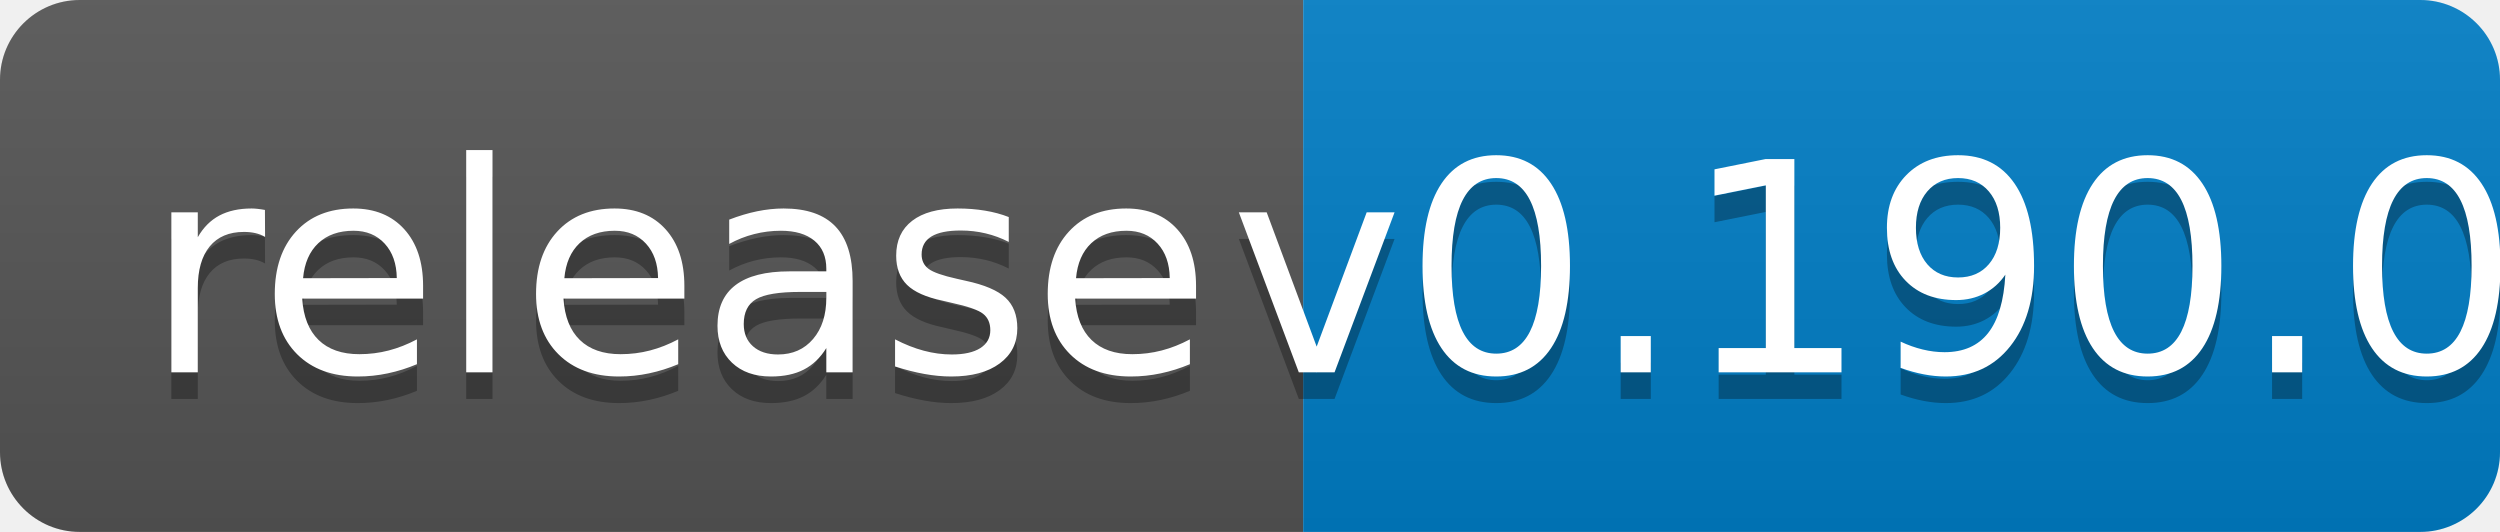
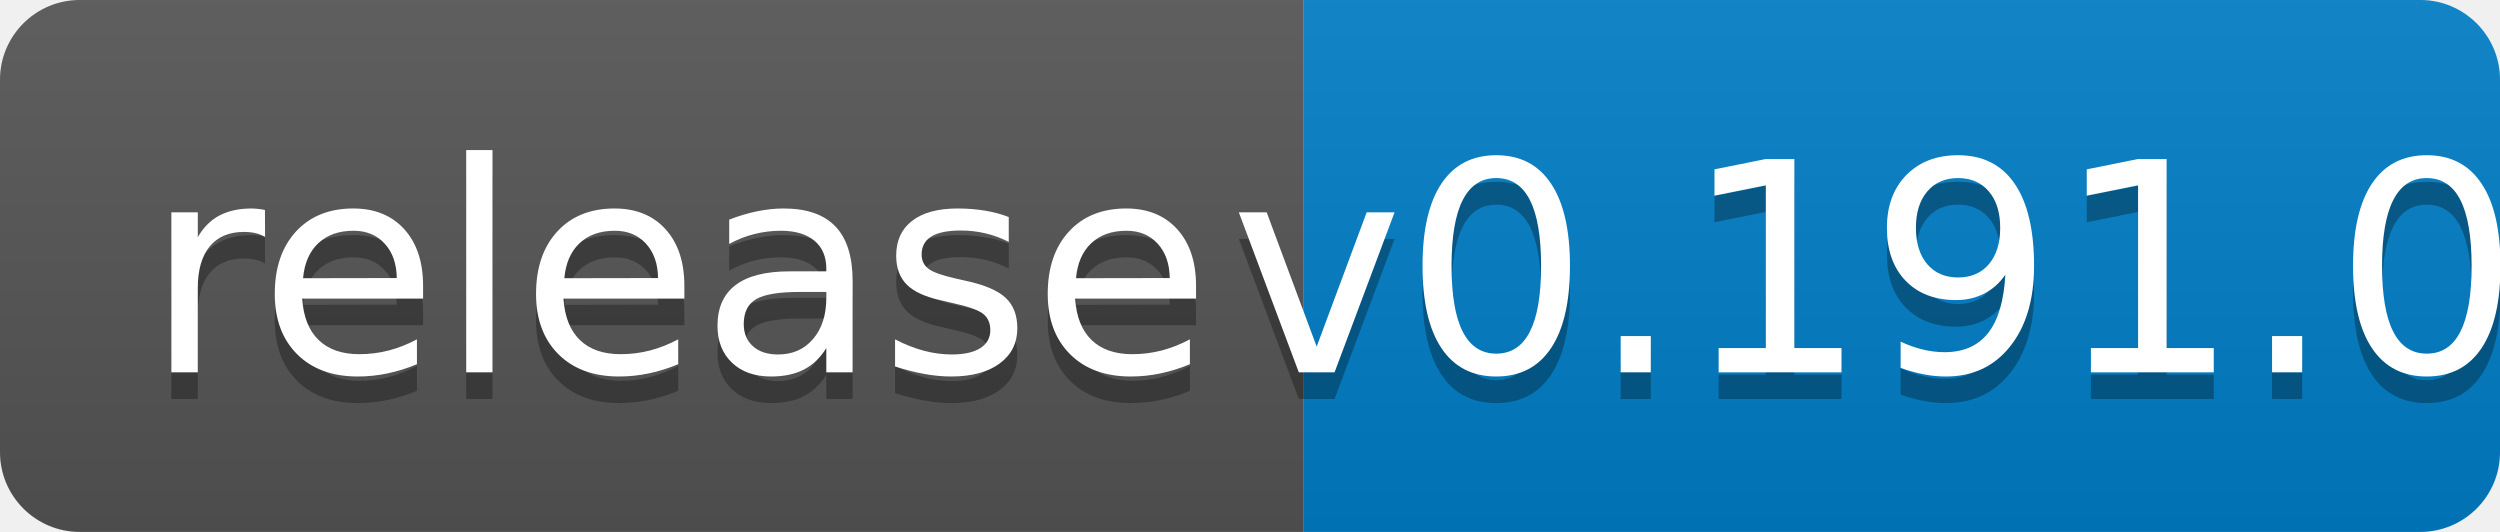
<svg xmlns="http://www.w3.org/2000/svg" width="94" height="20">
  <linearGradient id="b" x2="0" y2="100%">
    <stop offset="0" stop-color="#bbb" stop-opacity=".1" />
    <stop offset="1" stop-opacity=".1" />
  </linearGradient>
  <clipPath id="a">
    <rect width="94" height="20" rx="3" fill="#fff" />
  </clipPath>
  <g clip-path="url(#a)">
    <path fill="#555" d="M0 0h49v20H0z" />
    <path fill="#007ec6" d="M49 0h45v20H49z" />
    <path fill="url(#b)" d="M0 0h94v20H0z" />
  </g>
  <g fill="#fff" text-anchor="middle" font-family="DejaVu Sans,Verdana,Geneva,sans-serif" font-size="110">
    <text x="255" y="150" fill="#010101" fill-opacity=".3" transform="scale(.1)" textLength="390">release</text>
    <text x="255" y="140" transform="scale(.1)" textLength="390">release</text>
-     <text x="705" y="150" fill="#010101" fill-opacity=".3" transform="scale(.1)" textLength="350">v0.190.0</text>
-     <text x="705" y="140" transform="scale(.1)" textLength="350">v0.190.0</text>
+     <text x="705" y="150" fill="#010101" fill-opacity=".3" transform="scale(.1)" textLength="350">v0.191.0</text>
+     <text x="705" y="140" transform="scale(.1)" textLength="350">v0.191.0</text>
  </g>
</svg>
